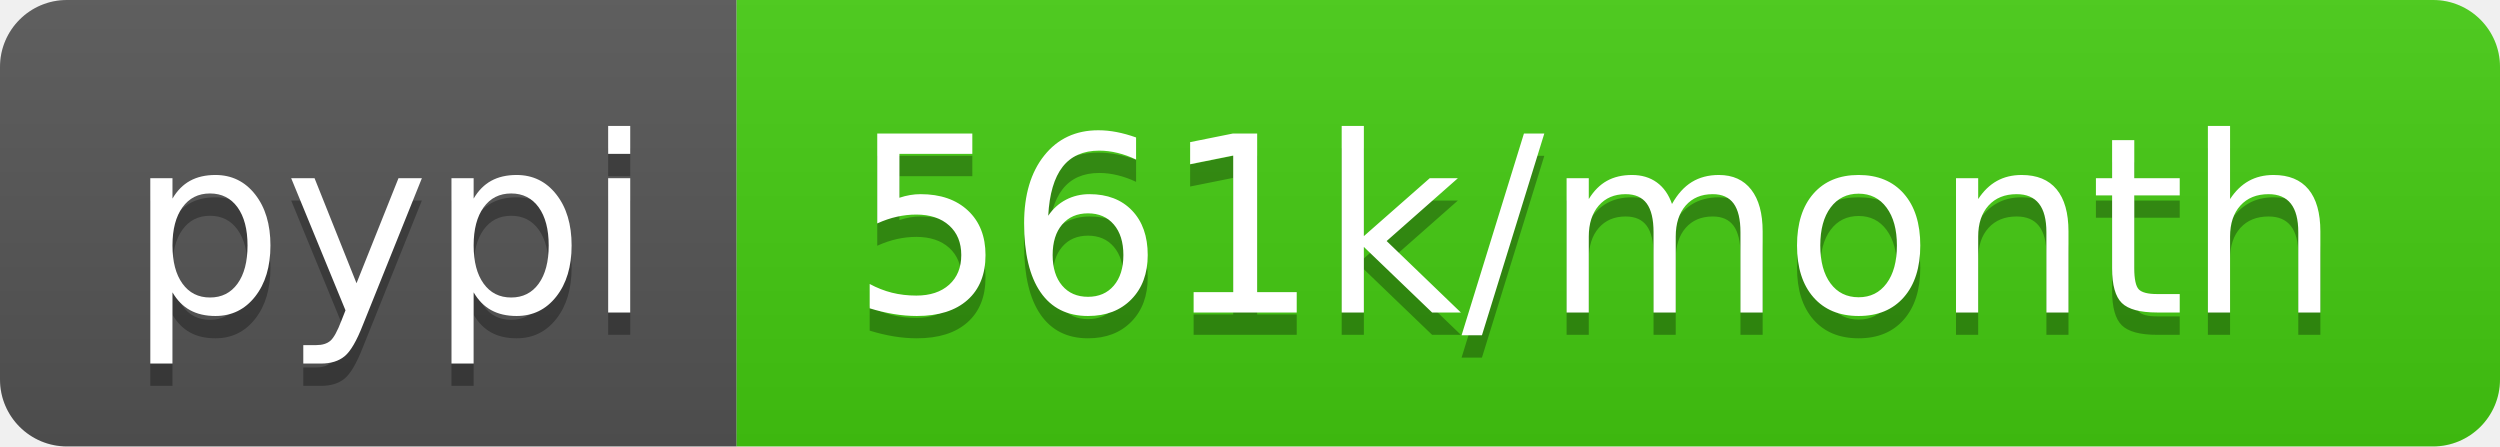
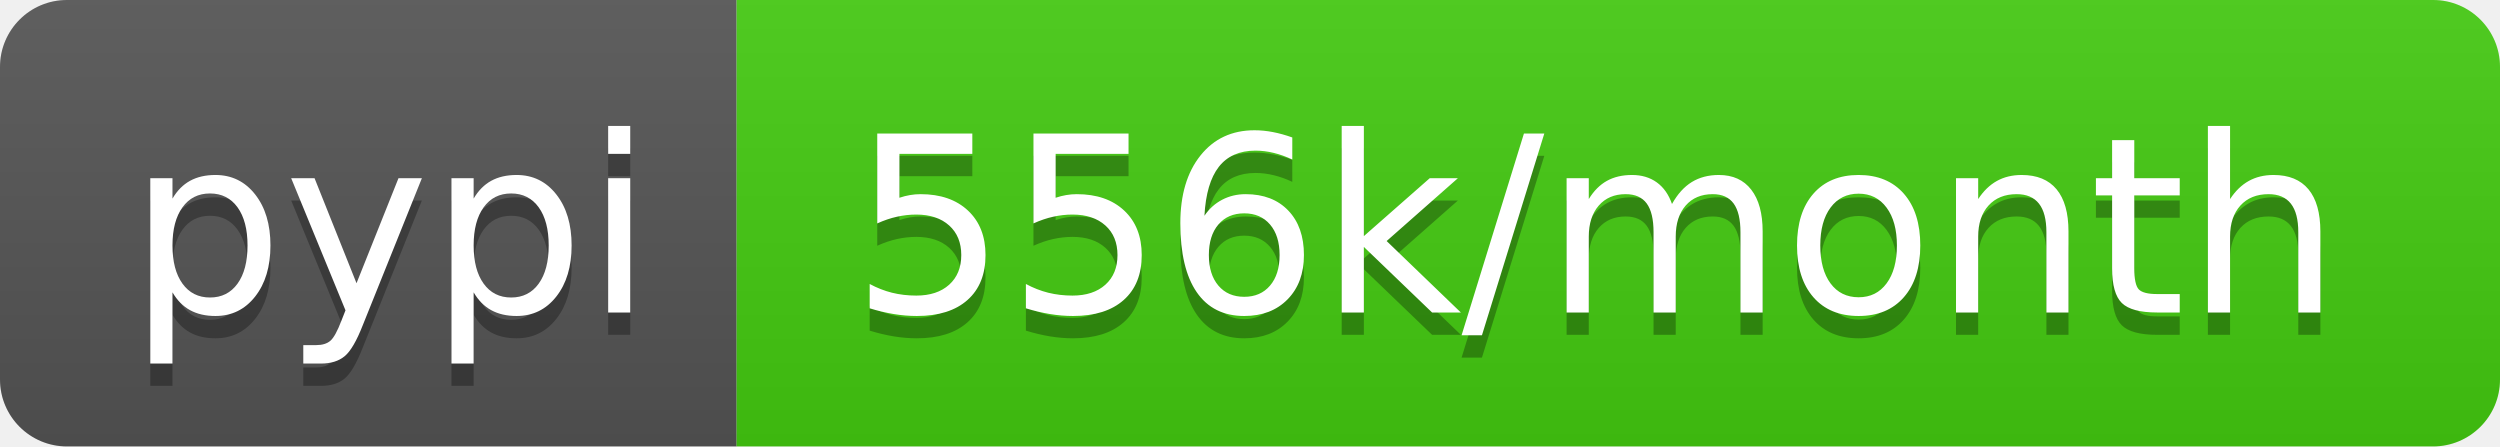
- <svg xmlns="http://www.w3.org/2000/svg" width="112" height="20" role="img" aria-label="pypi: 561k/month">
+ <svg xmlns="http://www.w3.org/2000/svg" width="112" height="20" role="img" aria-label="pypi: 556k/month">
  <linearGradient id="s" x2="0" y2="100%">
    <stop offset="0" stop-color="#bbb" stop-opacity=".1" />
    <stop offset="1" stop-opacity=".1" />
  </linearGradient>
  <clipPath id="r">
    <rect width="112" height="20" rx="3" fill="#fff" />
  </clipPath>
  <g clip-path="url(#r)">
    <rect width="33" height="20" fill="#555" />
    <rect x="33" width="79" height="20" fill="#4c1" />
    <rect width="112" height="20" fill="url(#s)" />
  </g>
  <g fill="#fff" text-anchor="middle" font-family="Verdana,Geneva,DejaVu Sans,sans-serif" text-rendering="geometricPrecision" font-size="110">
    <text aria-hidden="true" x="175" y="150" fill="#010101" fill-opacity=".3" transform="scale(.1)" textLength="230">pypi</text>
    <text x="175" y="140" transform="scale(.1)" fill="#fff" textLength="230">pypi</text>
-     <text aria-hidden="true" x="715" y="150" fill="#010101" fill-opacity=".3" transform="scale(.1)" textLength="690">561k/month</text>
-     <text x="715" y="140" transform="scale(.1)" fill="#fff" textLength="690">561k/month</text>
+     <text aria-hidden="true" x="715" y="150" fill="#010101" fill-opacity=".3" transform="scale(.1)" textLength="690">556k/month</text>
+     <text x="715" y="140" transform="scale(.1)" fill="#fff" textLength="690">556k/month</text>
  </g>
</svg>
